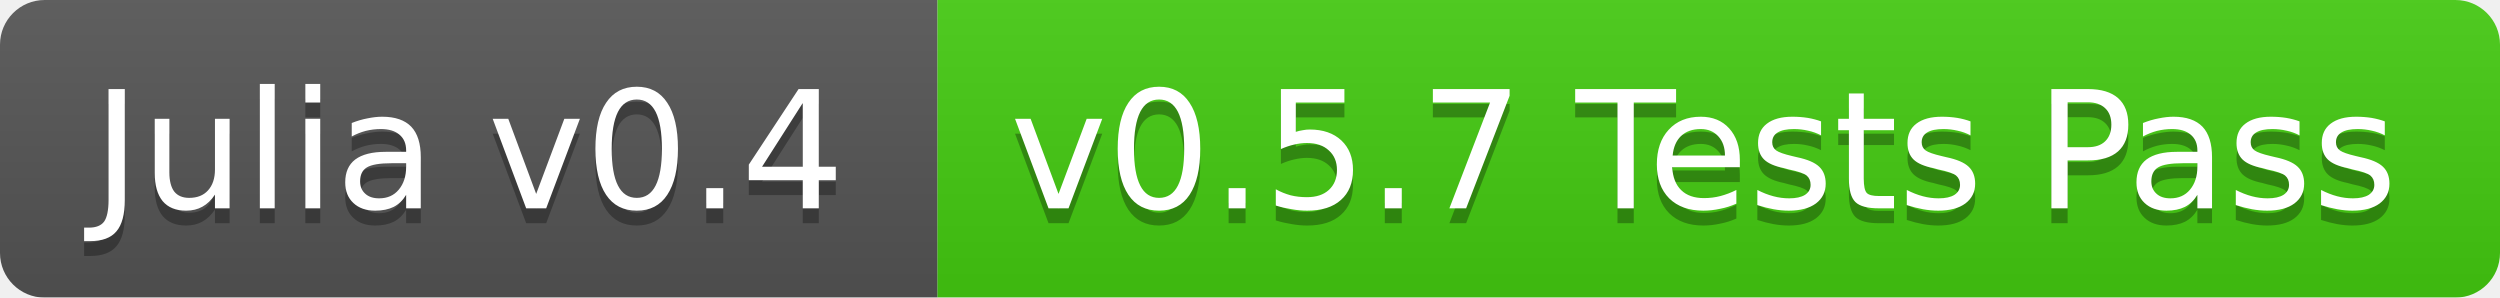
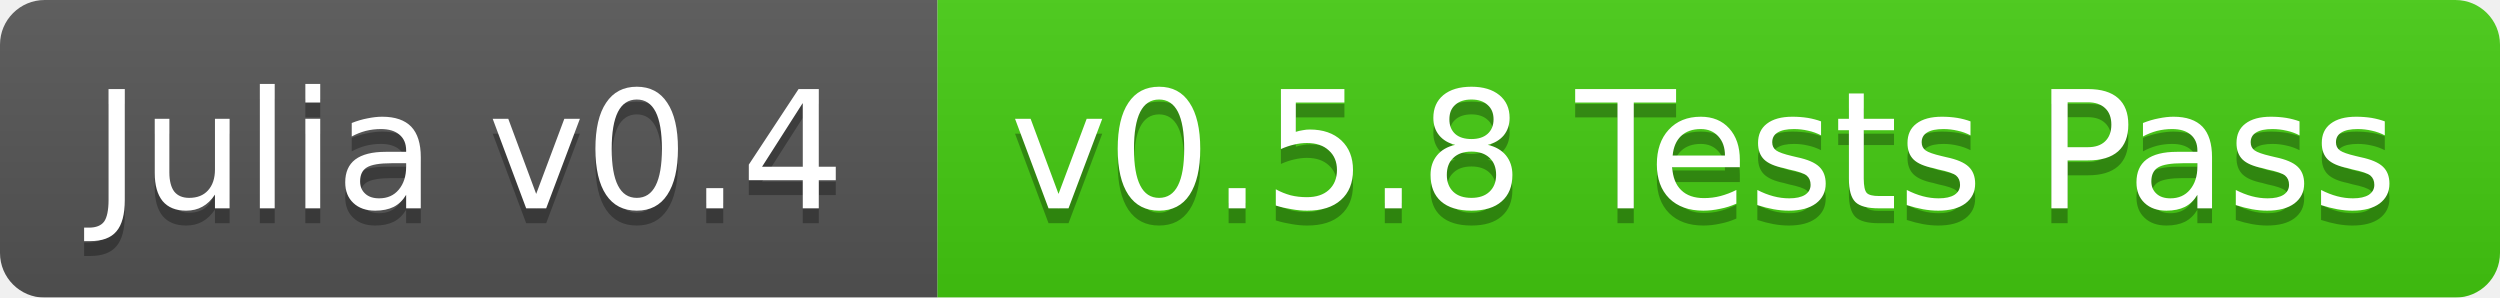
<svg xmlns="http://www.w3.org/2000/svg" width="168" height="20">
  <linearGradient id="b" x2="0" y2="100%">
    <stop offset="0" stop-color="#bbb" stop-opacity=".1" />
    <stop offset="1" stop-opacity=".1" />
  </linearGradient>
  <mask id="a">
    <rect width="168" height="20" rx="3" fill="#fff" />
  </mask>
  <g mask="url(#a)">
    <path fill="#555" d="M0 0h63v20H0z" />
    <path fill="#4c1" d="M63 0h105v20H63z" />
    <path fill="url(#b)" d="M0 0h168v20H0z" />
  </g>
  <g fill="#fff" text-anchor="middle" font-family="DejaVu Sans,Verdana,Geneva,sans-serif" font-size="11">
    <text x="31.5" y="15" fill="#010101" fill-opacity=".3">Julia v0.4</text>
    <text x="31.5" y="14">Julia v0.4</text>
-     <text x="114.5" y="15" fill="#010101" fill-opacity=".3">v0.5.7 Tests Pass</text>
-     <text x="114.5" y="14">v0.5.7 Tests Pass</text>
+     <text x="114.5" y="15" fill="#010101" fill-opacity=".3">v0.5.8 Tests Pass</text>
+     <text x="114.5" y="14">v0.5.8 Tests Pass</text>
  </g>
</svg>
